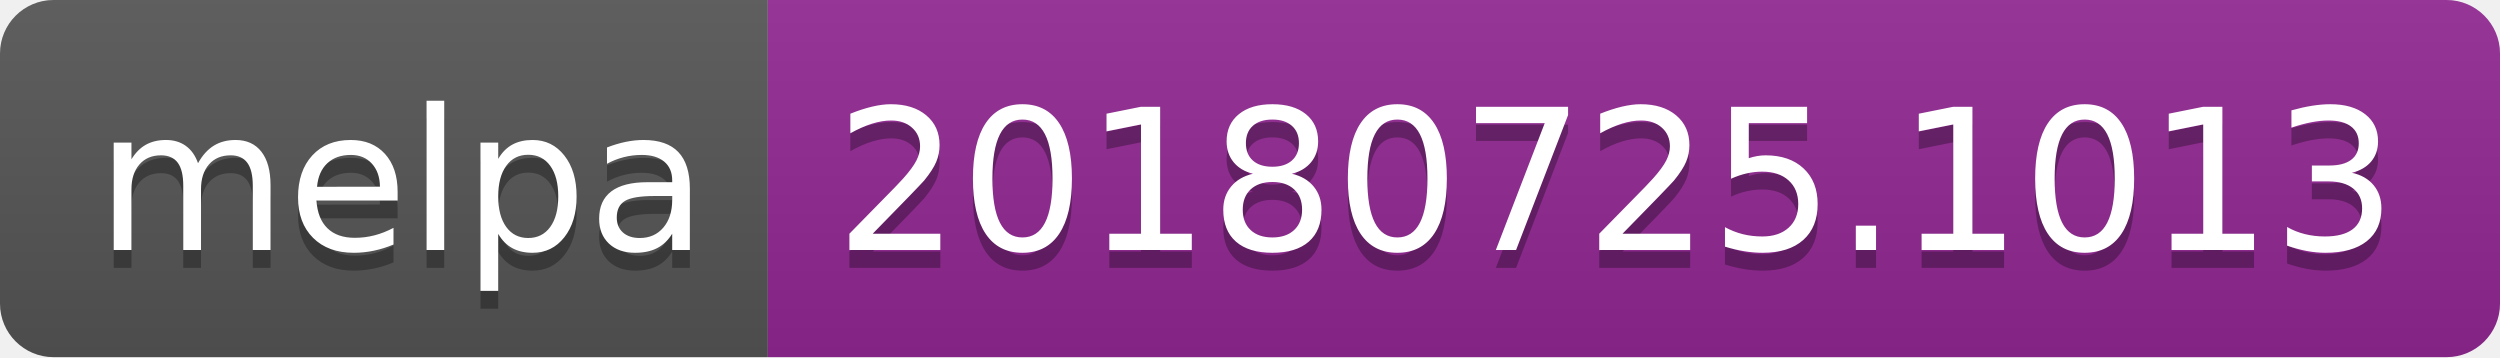
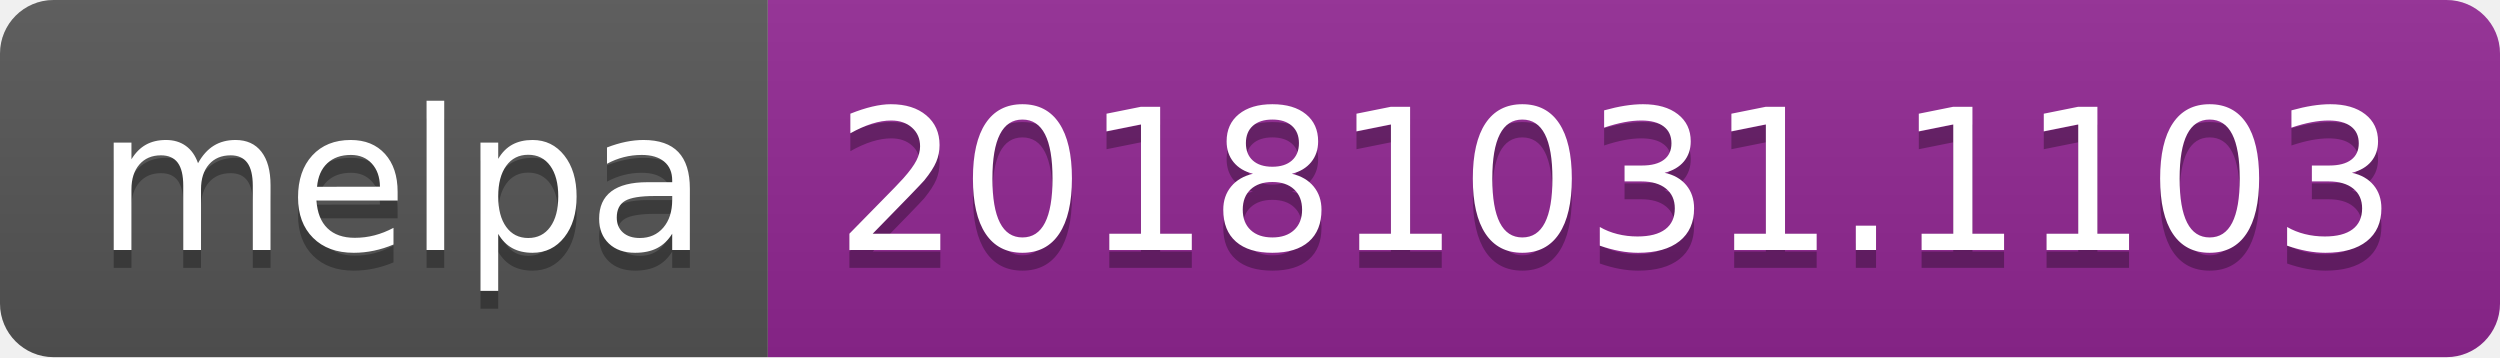
<svg xmlns="http://www.w3.org/2000/svg" width="140" height="20">
  <linearGradient id="b" x2="0" y2="100%">
    <stop offset="0" stop-color="#bbb" stop-opacity=".1" />
    <stop offset="1" stop-opacity=".1" />
  </linearGradient>
  <clipPath id="a">
    <rect width="140" height="20" rx="3" fill="#fff" />
  </clipPath>
  <g clip-path="url(#a)">
    <path fill="#555" d="M0 0h43v20H0z" />
    <path fill="#922793" d="M43 0h97v20H43z" />
    <path fill="url(#b)" d="M0 0h140v20H0z" />
  </g>
  <g fill="#fff" text-anchor="middle" font-family="DejaVu Sans,Verdana,Geneva,sans-serif" font-size="110">
    <text x="225" y="150" fill="#010101" fill-opacity=".3" transform="scale(.1)" textLength="330">melpa</text>
    <text x="225" y="140" transform="scale(.1)" textLength="330">melpa</text>
-     <text x="905" y="150" fill="#010101" fill-opacity=".3" transform="scale(.1)" textLength="870">20180725.1013</text>
-     <text x="905" y="140" transform="scale(.1)" textLength="870">20180725.1013</text>
+     <text x="905" y="150" fill="#010101" fill-opacity=".3" transform="scale(.1)" textLength="870">20181031.1103</text>
+     <text x="905" y="140" transform="scale(.1)" textLength="870">20181031.1103</text>
  </g>
</svg>
